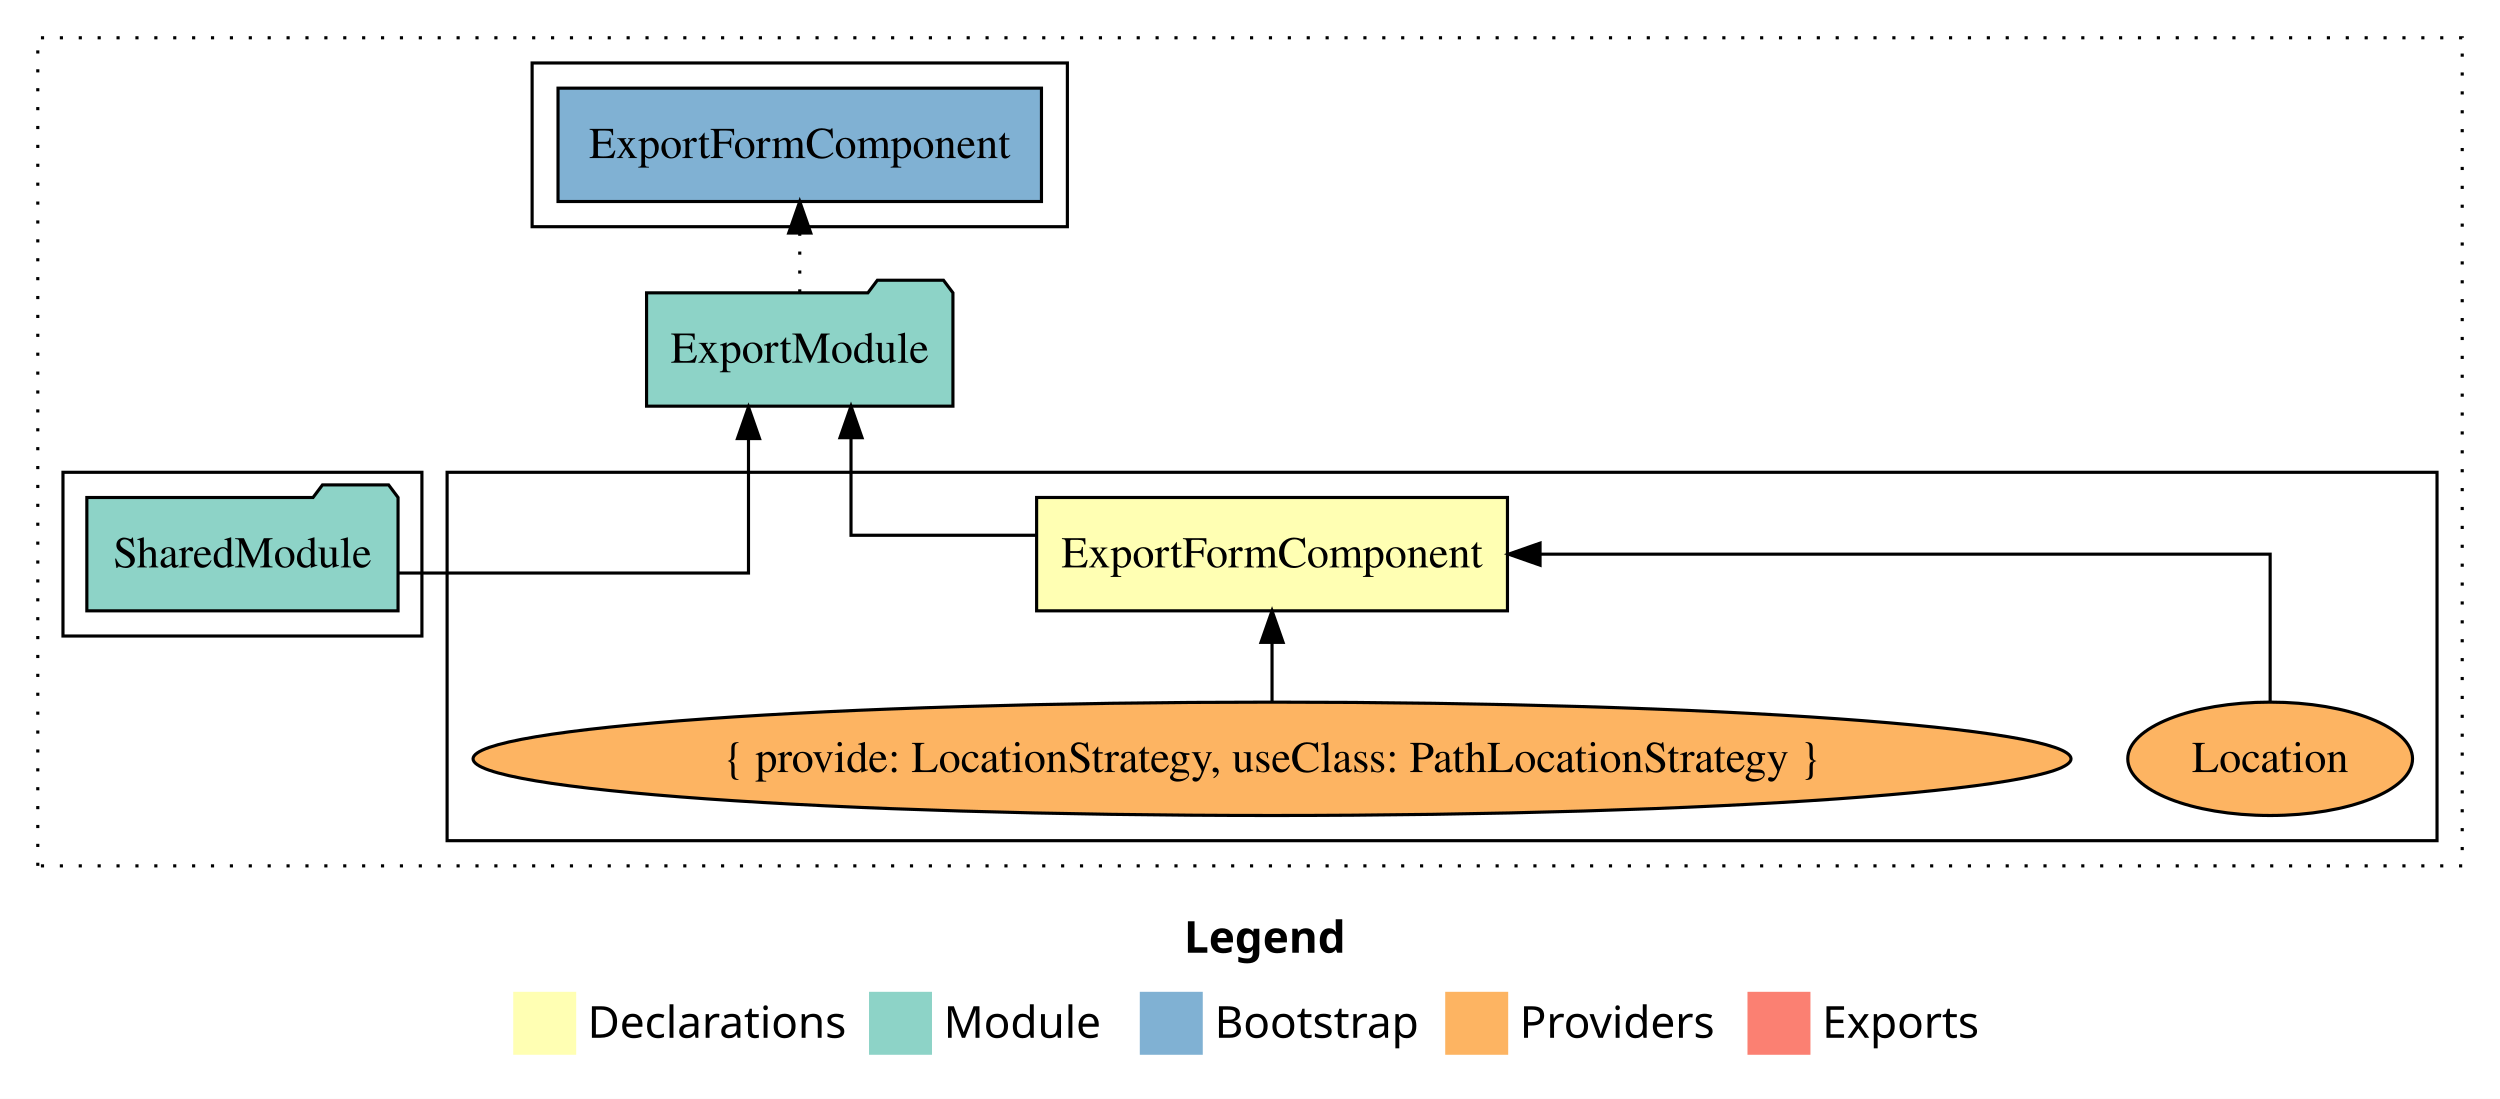
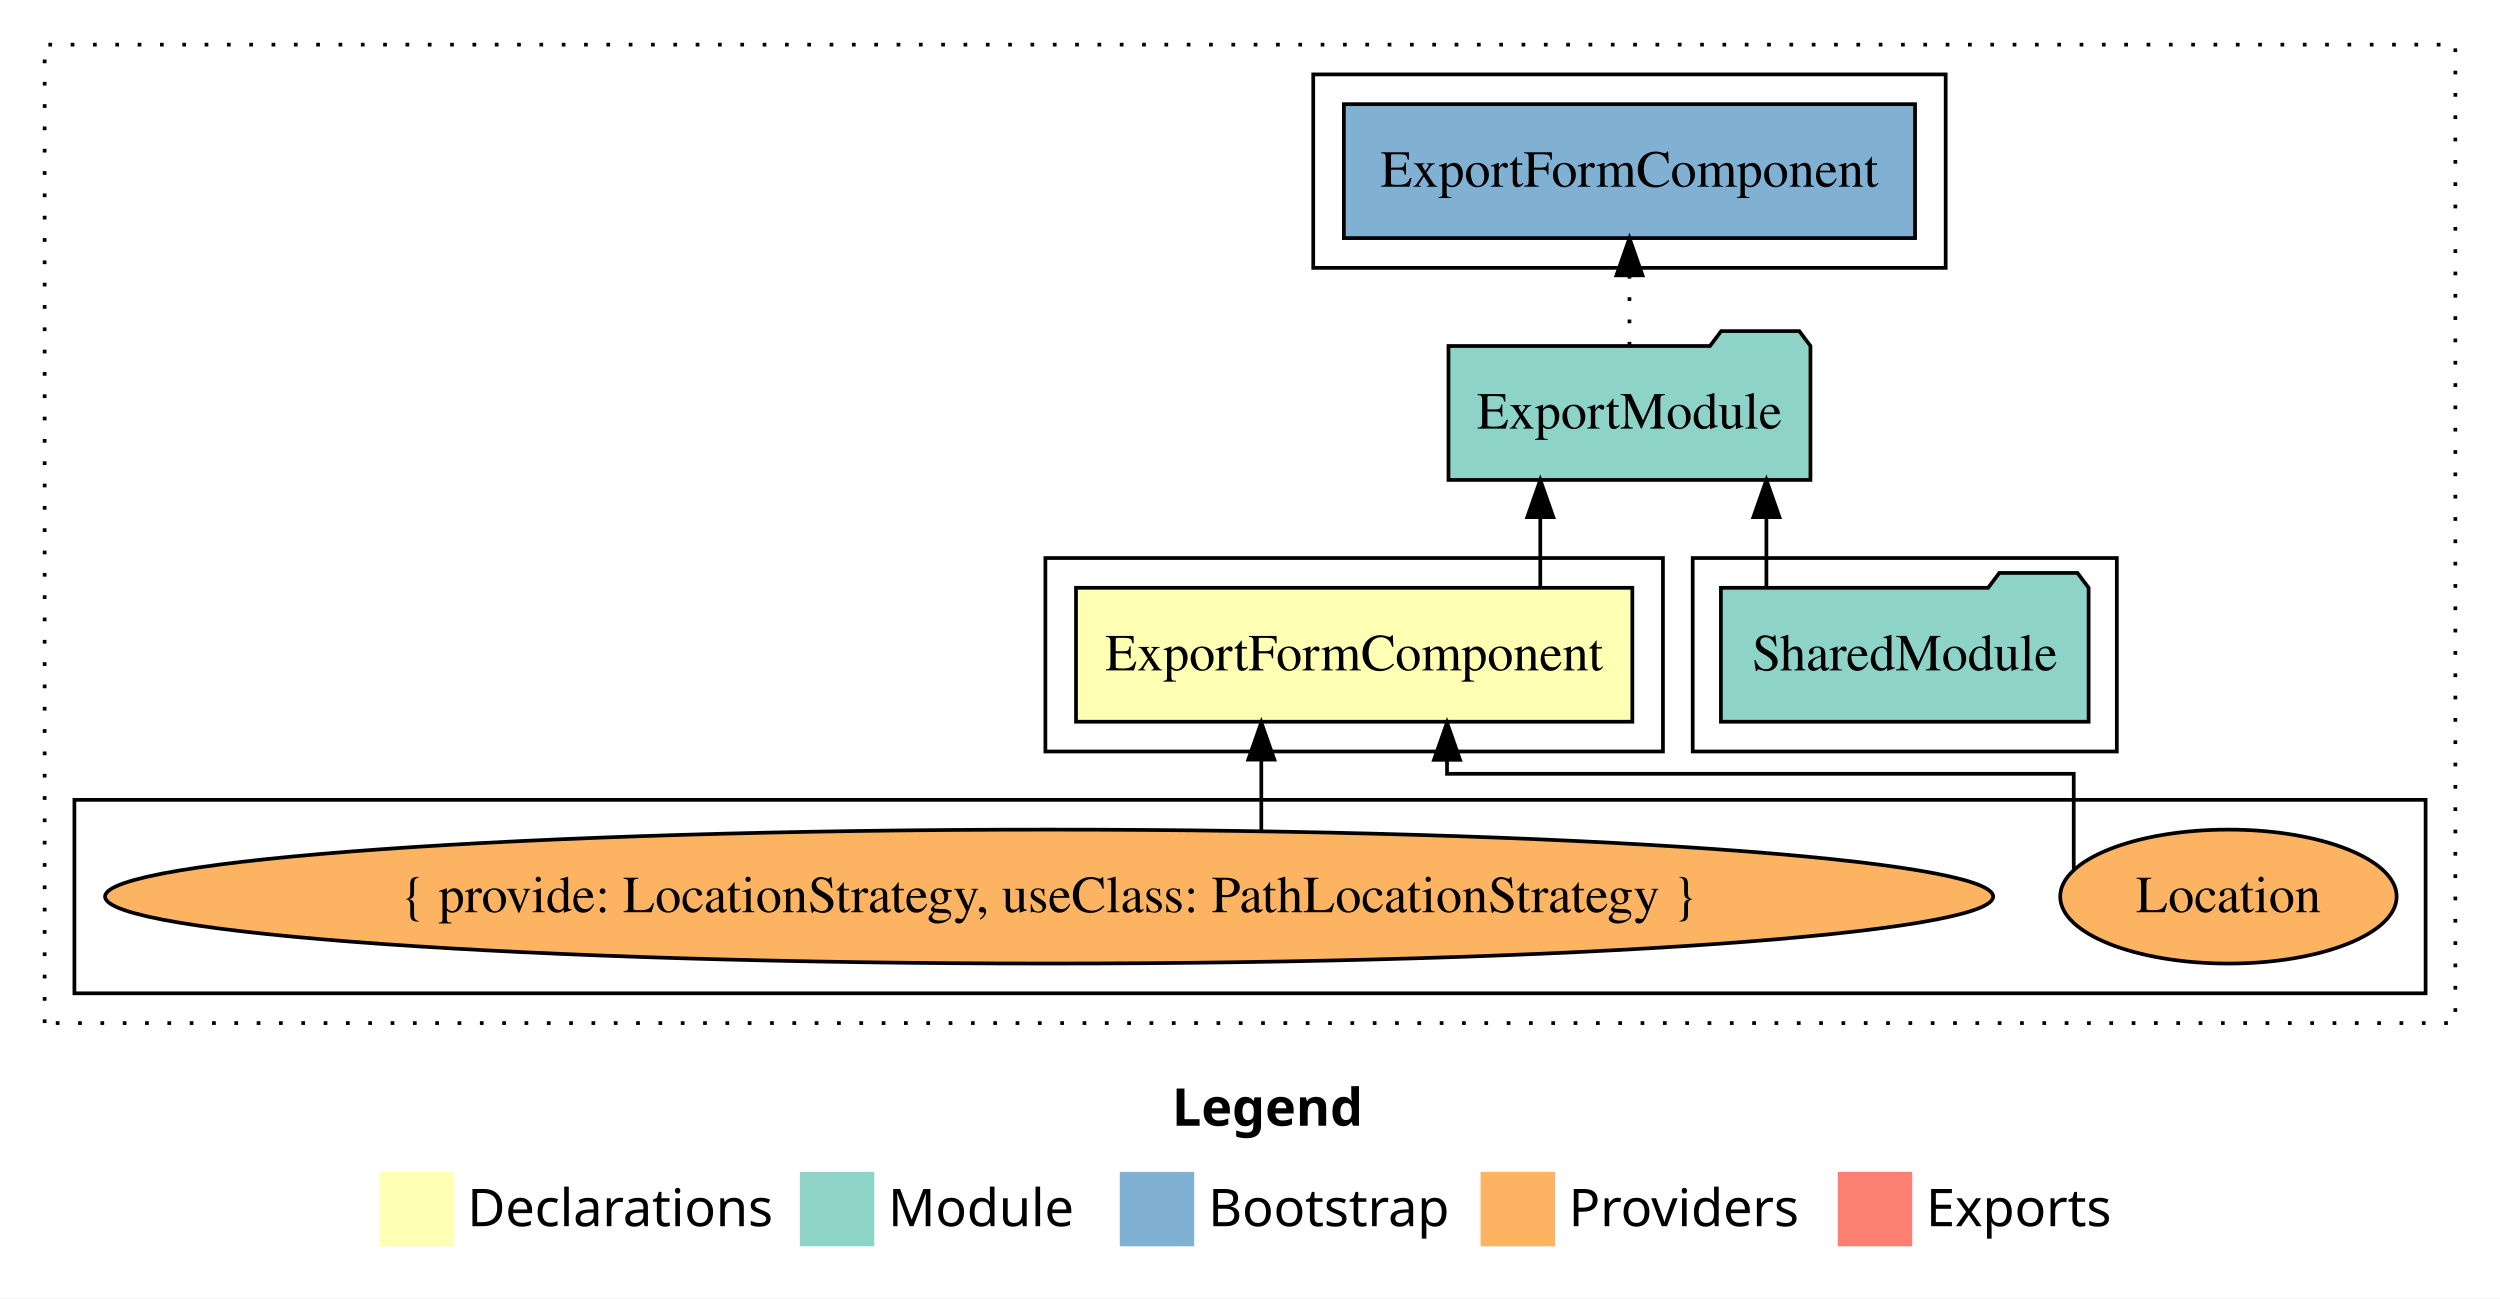
- <svg xmlns="http://www.w3.org/2000/svg" width="794pt" height="349pt" viewBox="0.00 0.00 794.00 349.00">
+ <svg xmlns="http://www.w3.org/2000/svg" width="672pt" height="349pt" viewBox="0.00 0.00 672.00 349.00">
  <g id="graph0" class="graph" transform="scale(1 1) rotate(0) translate(4 345)">
-     <polygon fill="white" stroke="transparent" points="-4,4 -4,-345 790,-345 790,4 -4,4" />
-     <text text-anchor="start" x="372.01" y="-42.4" font-family="sans-serif" font-weight="bold" font-size="14.00">Legend</text>
-     <polygon fill="#ffffb3" stroke="transparent" points="159,-10 159,-30 179,-30 179,-10 159,-10" />
-     <text text-anchor="start" x="182.63" y="-15.4" font-family="sans-serif" font-size="14.00">  Declarations</text>
-     <polygon fill="#8dd3c7" stroke="transparent" points="272,-10 272,-30 292,-30 292,-10 272,-10" />
-     <text text-anchor="start" x="295.73" y="-15.4" font-family="sans-serif" font-size="14.00">  Module</text>
-     <polygon fill="#80b1d3" stroke="transparent" points="358,-10 358,-30 378,-30 378,-10 358,-10" />
-     <text text-anchor="start" x="381.78" y="-15.4" font-family="sans-serif" font-size="14.00">  Bootstrap</text>
-     <polygon fill="#fdb462" stroke="transparent" points="455,-10 455,-30 475,-30 475,-10 455,-10" />
-     <text text-anchor="start" x="478.67" y="-15.4" font-family="sans-serif" font-size="14.00">  Providers</text>
-     <polygon fill="#fb8072" stroke="transparent" points="551,-10 551,-30 571,-30 571,-10 551,-10" />
-     <text text-anchor="start" x="574.73" y="-15.4" font-family="sans-serif" font-size="14.00">  Exports</text>
+     <polygon fill="white" stroke="transparent" points="-4,4 -4,-345 668,-345 668,4 -4,4" />
+     <text text-anchor="start" x="311.01" y="-42.4" font-family="sans-serif" font-weight="bold" font-size="14.00">Legend</text>
+     <polygon fill="#ffffb3" stroke="transparent" points="98,-10 98,-30 118,-30 118,-10 98,-10" />
+     <text text-anchor="start" x="121.63" y="-15.4" font-family="sans-serif" font-size="14.00">  Declarations</text>
+     <polygon fill="#8dd3c7" stroke="transparent" points="211,-10 211,-30 231,-30 231,-10 211,-10" />
+     <text text-anchor="start" x="234.73" y="-15.4" font-family="sans-serif" font-size="14.00">  Module</text>
+     <polygon fill="#80b1d3" stroke="transparent" points="297,-10 297,-30 317,-30 317,-10 297,-10" />
+     <text text-anchor="start" x="320.78" y="-15.4" font-family="sans-serif" font-size="14.00">  Bootstrap</text>
+     <polygon fill="#fdb462" stroke="transparent" points="394,-10 394,-30 414,-30 414,-10 394,-10" />
+     <text text-anchor="start" x="417.67" y="-15.4" font-family="sans-serif" font-size="14.00">  Providers</text>
+     <polygon fill="#fb8072" stroke="transparent" points="490,-10 490,-30 510,-30 510,-10 490,-10" />
+     <text text-anchor="start" x="513.73" y="-15.4" font-family="sans-serif" font-size="14.00">  Exports</text>
    <g id="clust1" class="cluster">
-       <polygon fill="none" stroke="black" stroke-dasharray="1,5" points="8,-70 8,-333 778,-333 778,-70 8,-70" />
+       <polygon fill="none" stroke="black" stroke-dasharray="1,5" points="8,-70 8,-333 656,-333 656,-70 8,-70" />
+     </g>
+     <g id="clust6" class="cluster">
+       <polygon fill="none" stroke="black" points="349,-273 349,-325 519,-325 519,-273 349,-273" />
+     </g>
+     <g id="clust2" class="cluster">
+       <polygon fill="none" stroke="black" points="277,-143 277,-195 443,-195 443,-143 277,-143" />
+     </g>
+     <g id="clust4" class="cluster">
+       <polygon fill="none" stroke="black" points="451,-143 451,-195 565,-195 565,-143 451,-143" />
    </g>
    <g id="clust3" class="cluster">
-       <polygon fill="none" stroke="black" points="138,-78 138,-195 770,-195 770,-78 138,-78" />
-     </g>
-     <g id="clust4" class="cluster">
-       <polygon fill="none" stroke="black" points="16,-143 16,-195 130,-195 130,-143 16,-143" />
-     </g>
-     <g id="clust6" class="cluster">
-       <polygon fill="none" stroke="black" points="165,-273 165,-325 335,-325 335,-273 165,-273" />
+       <polygon fill="none" stroke="black" points="16,-78 16,-130 648,-130 648,-78 16,-78" />
    </g>
    <g id="node1" class="node">
-       <polygon fill="#ffffb3" stroke="black" points="474.77,-187 325.23,-187 325.23,-151 474.77,-151 474.77,-187" />
-       <text text-anchor="middle" x="400" y="-164.8" font-family="Times,serif" font-size="14.00">ExportFormComponent</text>
+       <polygon fill="#ffffb3" stroke="black" points="434.77,-187 285.23,-187 285.23,-151 434.77,-151 434.77,-187" />
+       <text text-anchor="middle" x="360" y="-164.8" font-family="Times,serif" font-size="14.00">ExportFormComponent</text>
    </g>
    <g id="node2" class="node">
-       <polygon fill="#8dd3c7" stroke="black" points="298.65,-252 295.65,-256 274.65,-256 271.65,-252 201.35,-252 201.35,-216 298.65,-216 298.65,-252" />
-       <text text-anchor="middle" x="250" y="-229.8" font-family="Times,serif" font-size="14.00">ExportModule</text>
+       <polygon fill="#8dd3c7" stroke="black" points="482.65,-252 479.65,-256 458.65,-256 455.65,-252 385.35,-252 385.35,-216 482.65,-216 482.65,-252" />
+       <text text-anchor="middle" x="434" y="-229.8" font-family="Times,serif" font-size="14.00">ExportModule</text>
    </g>
    <g id="edge1" class="edge">
-       <path fill="none" stroke="black" d="M324.93,-175C294.45,-175 266.28,-175 266.28,-175 266.28,-175 266.28,-205.98 266.28,-205.98" />
-       <polygon fill="black" stroke="black" points="262.78,-205.98 266.28,-215.98 269.78,-205.98 262.78,-205.98" />
+       <path fill="none" stroke="black" d="M410.03,-187.11C410.03,-187.11 410.03,-205.99 410.03,-205.99" />
+       <polygon fill="black" stroke="black" points="406.53,-205.99 410.03,-215.99 413.53,-205.99 406.53,-205.99" />
    </g>
    <g id="node6" class="node">
-       <polygon fill="#80b1d3" stroke="black" points="326.77,-317 173.23,-317 173.23,-281 326.77,-281 326.77,-317" />
-       <text text-anchor="middle" x="250" y="-294.8" font-family="Times,serif" font-size="14.00">ExportFormComponent </text>
+       <polygon fill="#80b1d3" stroke="black" points="510.77,-317 357.23,-317 357.23,-281 510.77,-281 510.77,-317" />
+       <text text-anchor="middle" x="434" y="-294.8" font-family="Times,serif" font-size="14.00">ExportFormComponent </text>
    </g>
    <g id="edge5" class="edge">
-       <path fill="none" stroke="black" stroke-dasharray="1,5" d="M250,-252.11C250,-252.11 250,-270.99 250,-270.99" />
-       <polygon fill="black" stroke="black" points="246.5,-270.99 250,-280.99 253.5,-270.99 246.5,-270.99" />
+       <path fill="none" stroke="black" stroke-dasharray="1,5" d="M434,-252.11C434,-252.11 434,-270.99 434,-270.99" />
+       <polygon fill="black" stroke="black" points="430.5,-270.99 434,-280.99 437.5,-270.99 430.5,-270.99" />
    </g>
    <g id="node3" class="node">
-       <ellipse fill="#fdb462" stroke="black" cx="717" cy="-104" rx="45.22" ry="18" />
-       <text text-anchor="middle" x="717" y="-99.8" font-family="Times,serif" font-size="14.00">Location</text>
+       <ellipse fill="#fdb462" stroke="black" cx="595" cy="-104" rx="45.22" ry="18" />
+       <text text-anchor="middle" x="595" y="-99.8" font-family="Times,serif" font-size="14.00">Location</text>
    </g>
    <g id="edge2" class="edge">
-       <path fill="none" stroke="black" d="M717,-122.11C717,-141.34 717,-169 717,-169 717,-169 485.12,-169 485.12,-169" />
-       <polygon fill="black" stroke="black" points="485.12,-165.5 475.12,-169 485.12,-172.5 485.12,-165.5" />
+       <path fill="none" stroke="black" d="M553.42,-111.32C553.42,-121.05 553.42,-137 553.42,-137 553.42,-137 384.96,-137 384.96,-137 384.96,-137 384.96,-140.76 384.96,-140.76" />
+       <polygon fill="black" stroke="black" points="381.46,-140.76 384.96,-150.76 388.46,-140.76 381.46,-140.76" />
    </g>
    <g id="node4" class="node">
-       <ellipse fill="#fdb462" stroke="black" cx="400" cy="-104" rx="253.76" ry="18" />
-       <text text-anchor="middle" x="400" y="-99.8" font-family="Times,serif" font-size="14.00">{ provide: LocationStrategy, useClass: PathLocationStrategy }</text>
+       <ellipse fill="#fdb462" stroke="black" cx="278" cy="-104" rx="253.76" ry="18" />
+       <text text-anchor="middle" x="278" y="-99.8" font-family="Times,serif" font-size="14.00">{ provide: LocationStrategy, useClass: PathLocationStrategy }</text>
    </g>
    <g id="edge3" class="edge">
-       <path fill="none" stroke="black" d="M400,-122.11C400,-122.11 400,-140.99 400,-140.99" />
-       <polygon fill="black" stroke="black" points="396.5,-140.99 400,-150.99 403.5,-140.99 396.5,-140.99" />
+       <path fill="none" stroke="black" d="M335.04,-121.76C335.04,-121.76 335.04,-140.81 335.04,-140.81" />
+       <polygon fill="black" stroke="black" points="331.54,-140.81 335.04,-150.81 338.54,-140.81 331.54,-140.81" />
    </g>
    <g id="node5" class="node">
-       <polygon fill="#8dd3c7" stroke="black" points="122.42,-187 119.42,-191 98.42,-191 95.42,-187 23.58,-187 23.58,-151 122.42,-151 122.42,-187" />
-       <text text-anchor="middle" x="73" y="-164.8" font-family="Times,serif" font-size="14.00">SharedModule</text>
+       <polygon fill="#8dd3c7" stroke="black" points="557.42,-187 554.42,-191 533.42,-191 530.42,-187 458.58,-187 458.58,-151 557.42,-151 557.42,-187" />
+       <text text-anchor="middle" x="508" y="-164.8" font-family="Times,serif" font-size="14.00">SharedModule</text>
    </g>
    <g id="edge4" class="edge">
-       <path fill="none" stroke="black" d="M122.53,-163C169.76,-163 233.72,-163 233.72,-163 233.72,-163 233.72,-205.72 233.72,-205.72" />
-       <polygon fill="black" stroke="black" points="230.22,-205.72 233.72,-215.72 237.22,-205.72 230.22,-205.72" />
+       <path fill="none" stroke="black" d="M470.81,-187.11C470.81,-187.11 470.81,-205.99 470.81,-205.99" />
+       <polygon fill="black" stroke="black" points="467.31,-205.99 470.81,-215.99 474.31,-205.99 467.31,-205.99" />
    </g>
  </g>
</svg>
